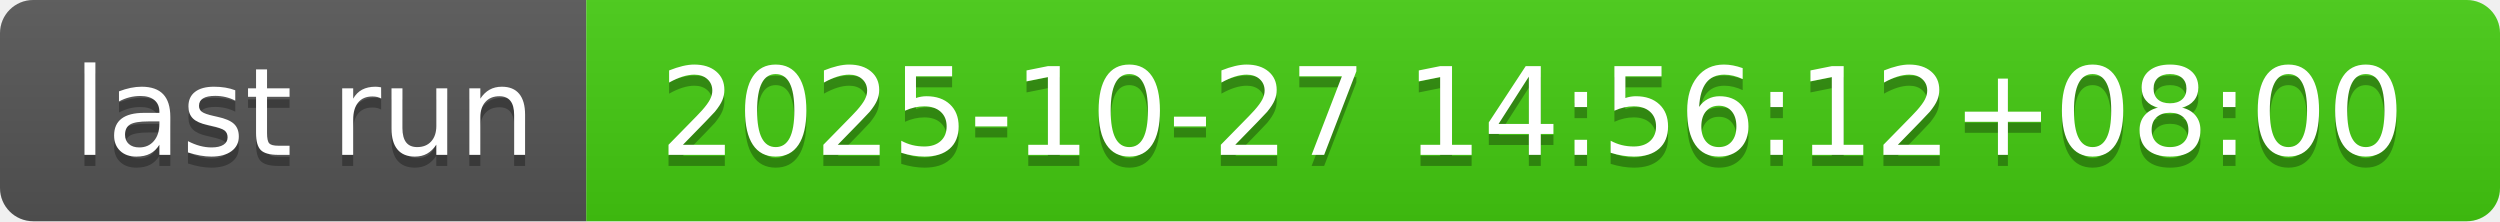
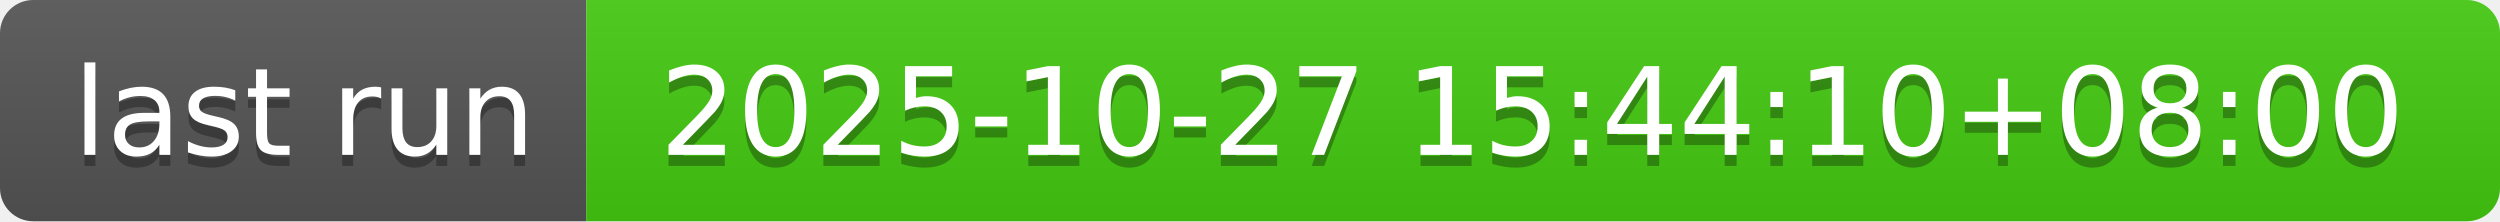
- <svg xmlns="http://www.w3.org/2000/svg" width="226" height="20" role="img" aria-label="last run: 2025-10-27 14:56:12+08:00">
+ <svg xmlns="http://www.w3.org/2000/svg" width="226" height="20" role="img" aria-label="last run: 2025-10-27 15:44:10+08:00">
  <linearGradient id="s" x2="0" y2="100%">
    <stop offset="0" stop-color="#bbb" stop-opacity=".1" />
    <stop offset="1" stop-opacity=".1" />
  </linearGradient>
  <clipPath id="r">
    <rect width="226" height="20" rx="3" fill="#fff" />
  </clipPath>
  <g clip-path="url(#r)">
    <rect width="53" height="20" fill="#555" />
    <rect x="53" width="173" height="20" fill="#4c1" />
    <rect width="226" height="20" fill="url(#s)" />
  </g>
  <g fill="#fff" text-anchor="middle" font-family="Verdana,Geneva,DejaVu Sans,sans-serif" text-rendering="geometricPrecision" font-size="110">
    <text aria-hidden="true" x="275" y="150" fill="#010101" fill-opacity=".3" transform="scale(.1)" textLength="430">last run</text>
    <text x="275" y="140" transform="scale(.1)" fill="#fff" textLength="430">last run</text>
-     <text aria-hidden="true" x="1385" y="150" fill="#010101" fill-opacity=".3" transform="scale(.1)" textLength="1630">2025-10-27 14:56:12+08:00</text>
-     <text x="1385" y="140" transform="scale(.1)" fill="#fff" textLength="1630">2025-10-27 14:56:12+08:00</text>
+     <text aria-hidden="true" x="1385" y="150" fill="#010101" fill-opacity=".3" transform="scale(.1)" textLength="1630">2025-10-27 15:44:10+08:00</text>
+     <text x="1385" y="140" transform="scale(.1)" fill="#fff" textLength="1630">2025-10-27 15:44:10+08:00</text>
  </g>
</svg>
